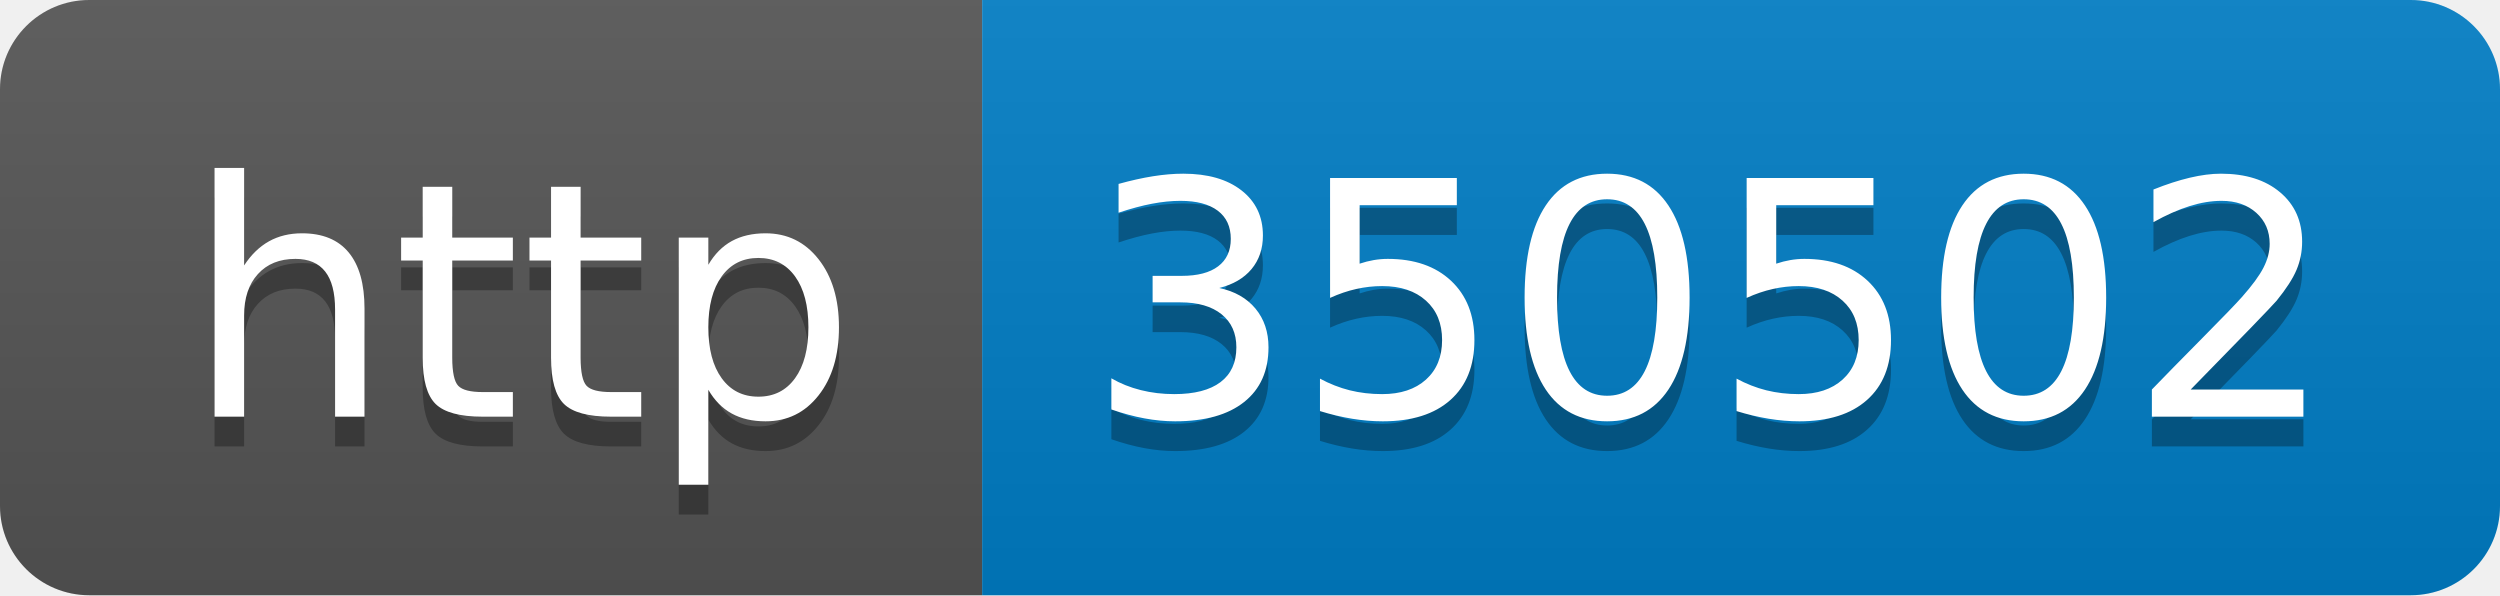
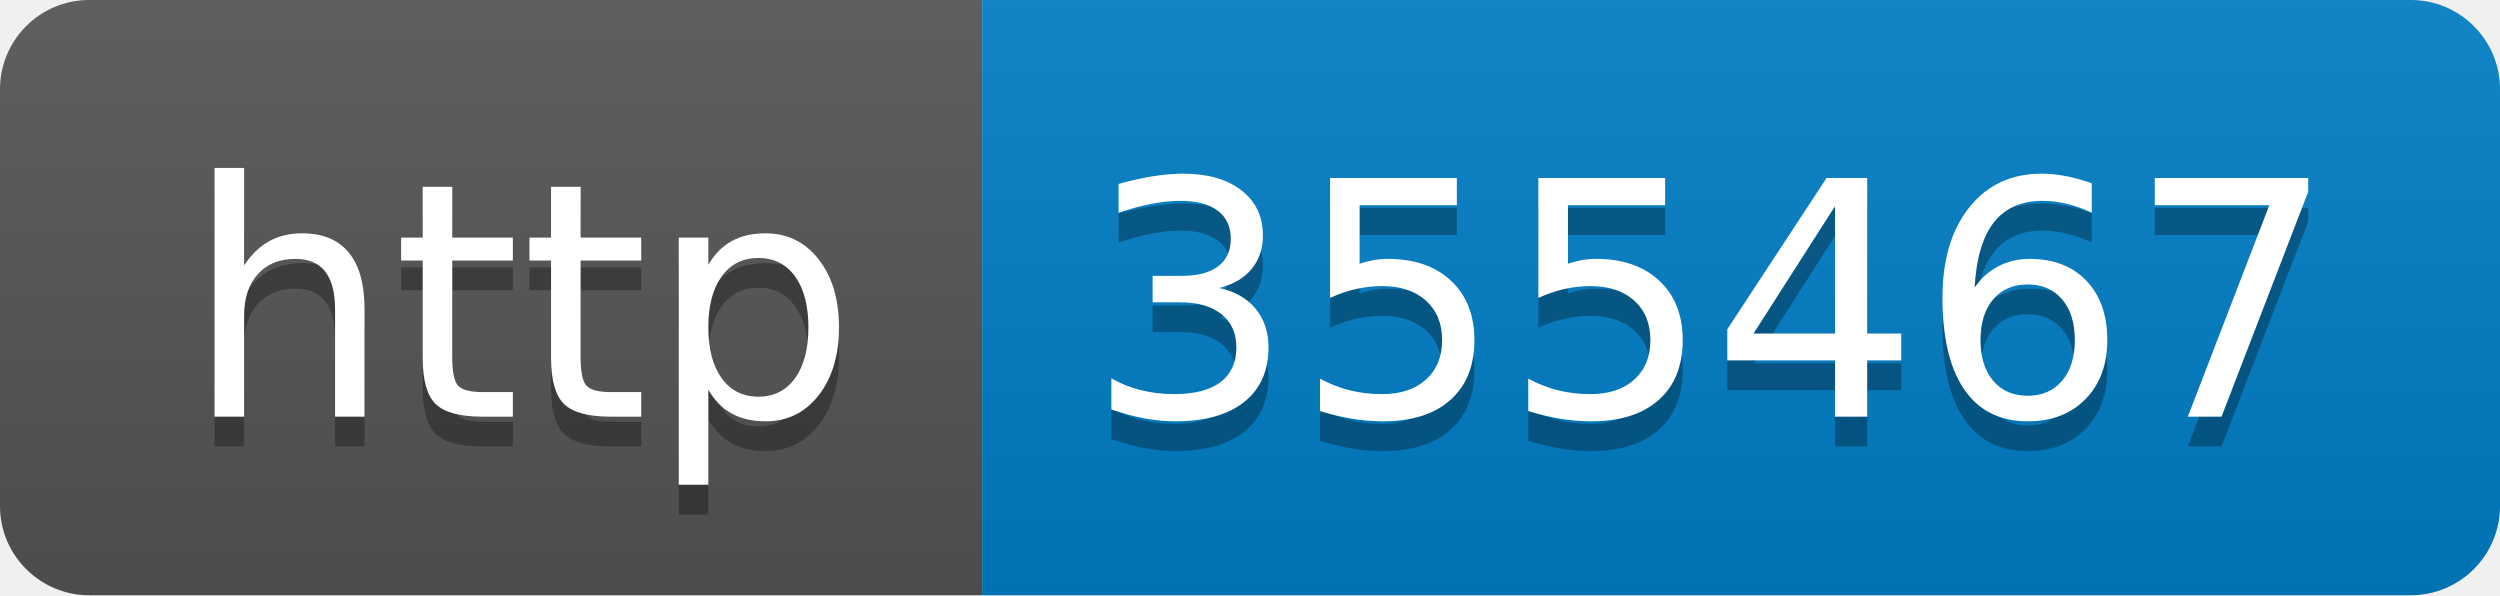
- <svg xmlns="http://www.w3.org/2000/svg" width="84" height="20" role="img" aria-label="http: 350502">
+ <svg xmlns="http://www.w3.org/2000/svg" width="84" height="20" role="img" aria-label="http: 355467">
  <linearGradient id="s" x2="0" y2="100%">
    <stop offset="0" stop-color="#bbb" stop-opacity=".1" />
    <stop offset="1" stop-opacity=".1" />
  </linearGradient>
  <clipPath id="r">
    <rect width="84" height="20" rx="3" fill="#fff" />
  </clipPath>
  <g clip-path="url(#r)">
    <rect width="33" height="20" fill="#555" />
    <rect x="33" width="51" height="20" fill="#007ec6" />
    <rect width="84" height="20" fill="url(#s)" />
  </g>
  <g fill="#fff" text-anchor="middle" font-family="Verdana,Geneva,DejaVu Sans,sans-serif" text-rendering="geometricPrecision" font-size="110">
    <text aria-hidden="true" x="175" y="150" fill="#010101" fill-opacity=".3" transform="scale(.1)" textLength="230">http</text>
    <text x="175" y="140" transform="scale(.1)" fill="#fff" textLength="230">http</text>
-     <text aria-hidden="true" x="575" y="150" fill="#010101" fill-opacity=".3" transform="scale(.1)" textLength="410">350502</text>
-     <text x="575" y="140" transform="scale(.1)" fill="#fff" textLength="410">350502</text>
+     <text aria-hidden="true" x="575" y="150" fill="#010101" fill-opacity=".3" transform="scale(.1)" textLength="410">355467</text>
+     <text x="575" y="140" transform="scale(.1)" fill="#fff" textLength="410">355467</text>
  </g>
</svg>
